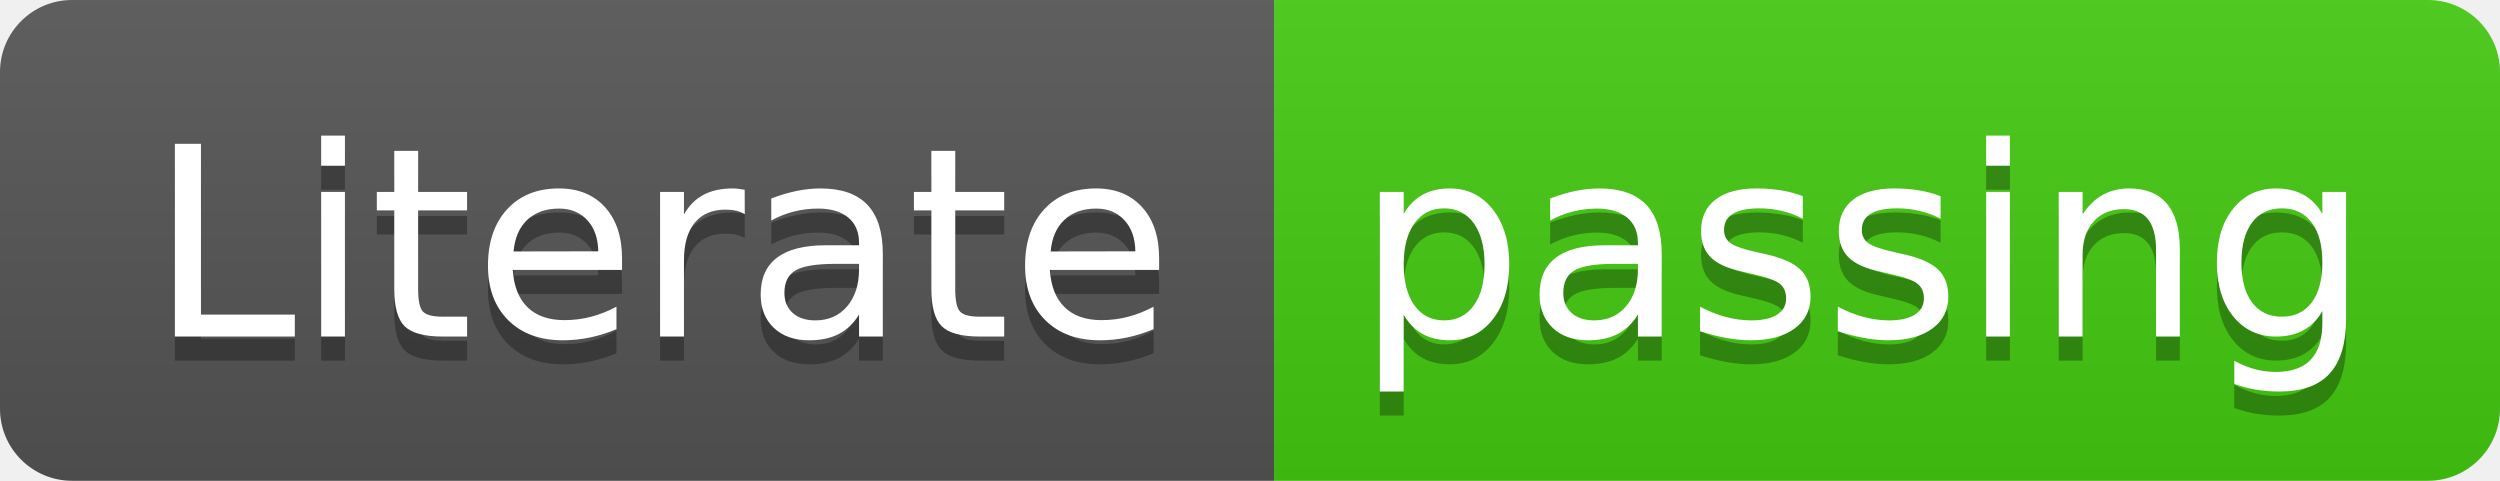
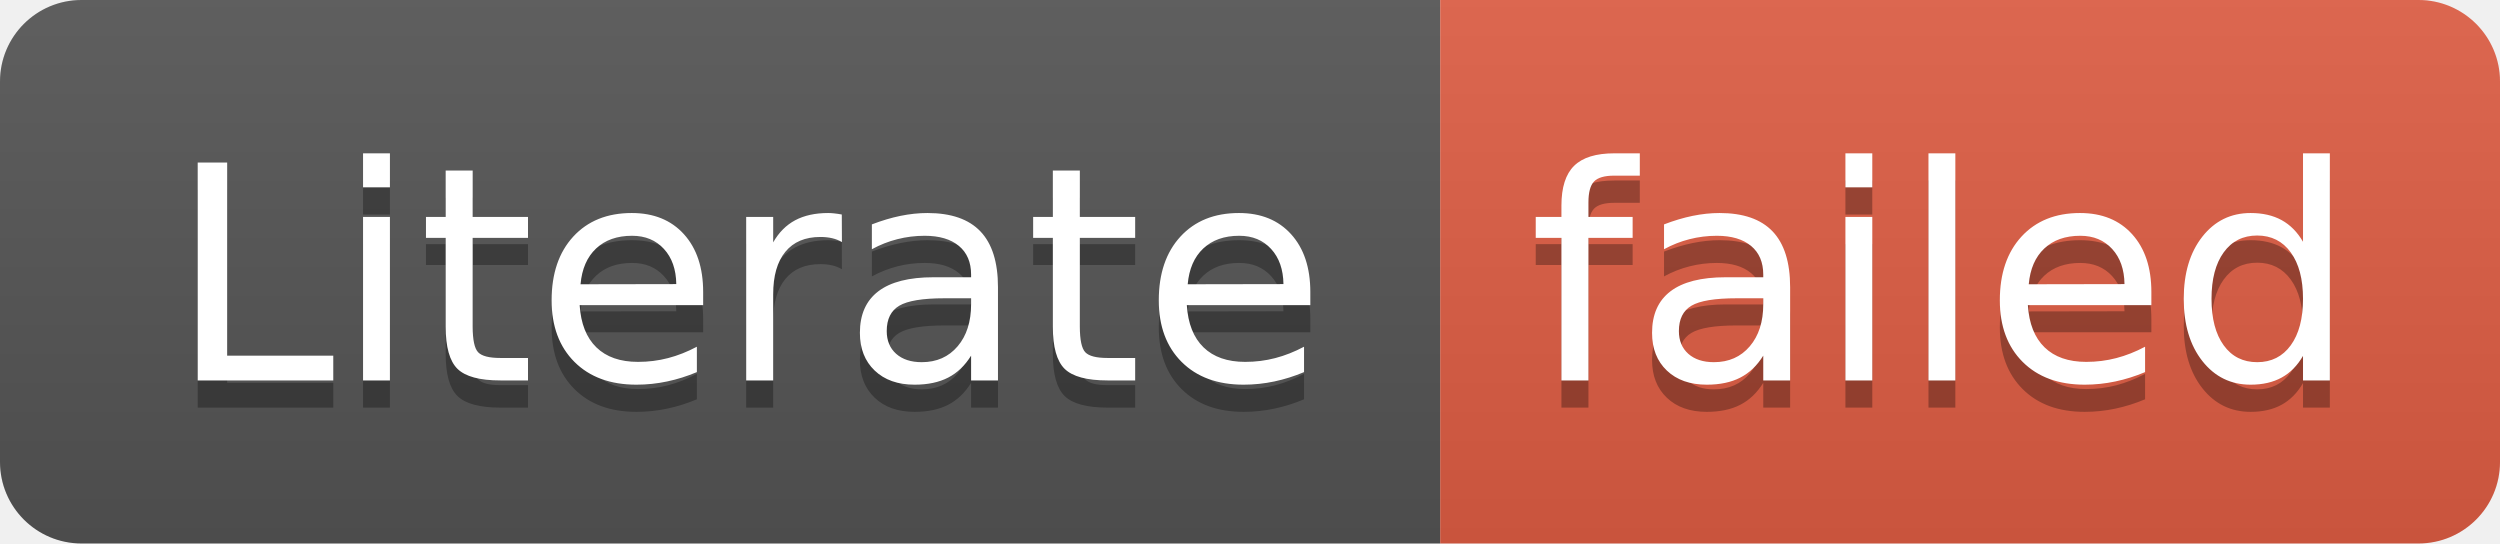
- <svg xmlns="http://www.w3.org/2000/svg" width="104" height="20" role="img" aria-label="Literate: passing">
+ <svg xmlns="http://www.w3.org/2000/svg" width="92" height="20" role="img" aria-label="Literate: failed">
  <linearGradient id="s" x2="0" y2="100%">
    <stop offset="0" stop-color="#bbb" stop-opacity=".1" />
    <stop offset="1" stop-opacity=".1" />
  </linearGradient>
  <clipPath id="r">
-     <rect width="104" height="20" rx="3" fill="#fff" />
+     <rect width="92" height="20" rx="3" fill="#fff" />
  </clipPath>
  <g clip-path="url(#r)">
    <rect width="53" height="20" fill="#555" />
-     <rect x="53" width="51" height="20" fill="#4c1" />
-     <rect width="104" height="20" fill="url(#s)" />
+     <rect x="53" width="39" height="20" fill="#e05d44" />
+     <rect width="92" height="20" fill="url(#s)" />
  </g>
  <g fill="#fff" text-anchor="middle" font-family="Verdana,Geneva,DejaVu Sans,sans-serif" text-rendering="geometricPrecision" font-size="110">
    <text aria-hidden="true" x="275" y="150" fill="#010101" fill-opacity=".3" transform="scale(.1)" textLength="430">Literate</text>
    <text x="275" y="140" transform="scale(.1)" fill="#fff" textLength="430">Literate</text>
-     <text aria-hidden="true" x="775" y="150" fill="#010101" fill-opacity=".3" transform="scale(.1)" textLength="410">passing</text>
-     <text x="775" y="140" transform="scale(.1)" fill="#fff" textLength="410">passing</text>
+     <text aria-hidden="true" x="715" y="150" fill="#010101" fill-opacity=".3" transform="scale(.1)" textLength="290">failed</text>
+     <text x="715" y="140" transform="scale(.1)" fill="#fff" textLength="290">failed</text>
  </g>
</svg>
